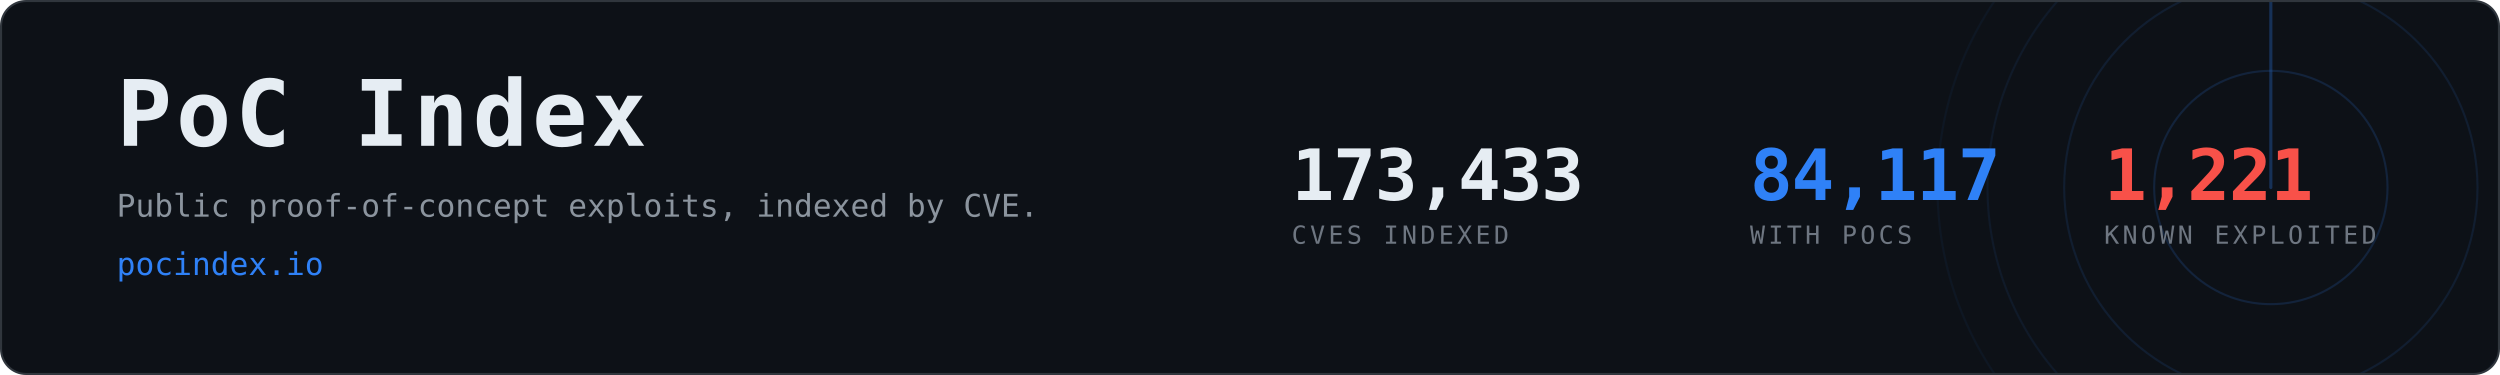
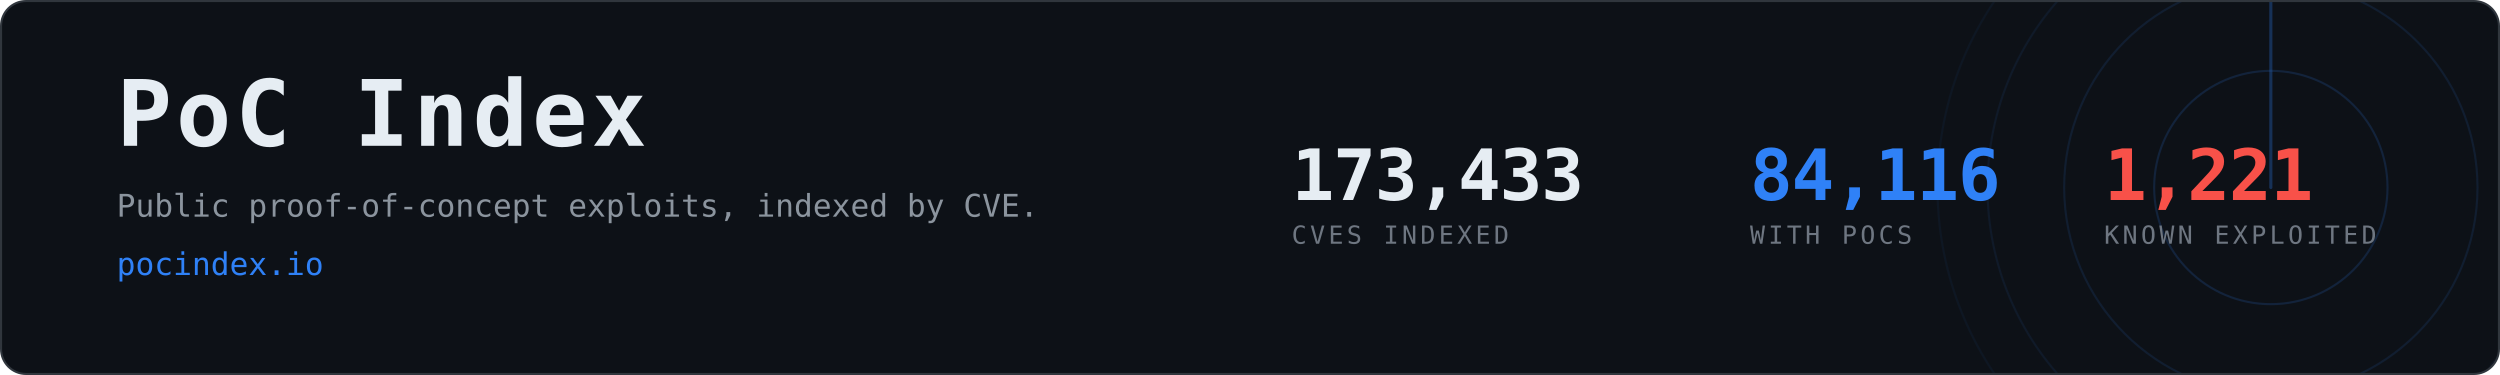
- <svg xmlns="http://www.w3.org/2000/svg" width="1200" height="180" viewBox="0 0 1200 180" role="img" aria-label="PoC Index, 84,117 CVEs with public proof-of-concept exploits">
+ <svg xmlns="http://www.w3.org/2000/svg" width="1200" height="180" viewBox="0 0 1200 180" role="img" aria-label="PoC Index, 84,116 CVEs with public proof-of-concept exploits">
  <clipPath id="card">
    <rect x="1" y="1" width="1198" height="178" rx="12" />
  </clipPath>
  <rect x="0.5" y="0.5" width="1199" height="179" rx="12" fill="#0d1117" stroke="#30363d" />
  <g clip-path="url(#card)" opacity="0.6">
    <g>
      <circle cx="1090" cy="90" r="56.0" fill="none" stroke="#2f81f7" stroke-width="1" opacity="0.270" />
      <circle cx="1090" cy="90" r="99.2" fill="none" stroke="#2f81f7" stroke-width="1" opacity="0.195" />
      <circle cx="1090" cy="90" r="136.0" fill="none" stroke="#2f81f7" stroke-width="1" opacity="0.135" />
      <circle cx="1090" cy="90" r="160.0" fill="none" stroke="#2f81f7" stroke-width="1" opacity="0.090" />
      <line x1="1090" y1="90" x2="1090" y2="-70.0" stroke="#2f81f7" stroke-width="1.5" stroke-linecap="round" opacity="0.480">
        <animateTransform attributeName="transform" type="rotate" from="0 1090 90" to="360 1090 90" dur="8s" repeatCount="indefinite" />
      </line>
    </g>
  </g>
  <text x="56" y="70" font-family="ui-monospace,SFMono-Regular,Menlo,Consolas,monospace" font-size="44" font-weight="700" fill="#e6edf3" letter-spacing="2">PoC Index</text>
  <text x="56" y="104" font-family="ui-monospace,SFMono-Regular,Menlo,Consolas,monospace" font-size="15" fill="#8b949e">
    Public proof-of-concept exploits, indexed by CVE.</text>
  <text x="56" y="132" font-family="ui-monospace,SFMono-Regular,Menlo,Consolas,monospace" font-size="15" fill="#2f81f7">pocindex.io</text>
  <text x="620" y="96" font-family="ui-monospace,SFMono-Regular,Menlo,Consolas,monospace" font-size="34" font-weight="700" fill="#e6edf3" letter-spacing="-0.5">173,433</text>
  <text x="620" y="117" font-family="ui-monospace,SFMono-Regular,Menlo,Consolas,monospace" font-size="12" fill="#6e7681" letter-spacing="1.6">CVES INDEXED</text>
-   <text x="840" y="96" font-family="ui-monospace,SFMono-Regular,Menlo,Consolas,monospace" font-size="34" font-weight="700" fill="#2f81f7" letter-spacing="-0.5">84,117</text>
+   <text x="840" y="96" font-family="ui-monospace,SFMono-Regular,Menlo,Consolas,monospace" font-size="34" font-weight="700" fill="#2f81f7" letter-spacing="-0.5">84,116</text>
  <text x="840" y="117" font-family="ui-monospace,SFMono-Regular,Menlo,Consolas,monospace" font-size="12" fill="#6e7681" letter-spacing="1.6">WITH POCS</text>
  <text x="1010" y="96" font-family="ui-monospace,SFMono-Regular,Menlo,Consolas,monospace" font-size="34" font-weight="700" fill="#f85149" letter-spacing="-0.5">1,221</text>
  <text x="1010" y="117" font-family="ui-monospace,SFMono-Regular,Menlo,Consolas,monospace" font-size="12" fill="#6e7681" letter-spacing="1.6">KNOWN EXPLOITED</text>
</svg>
